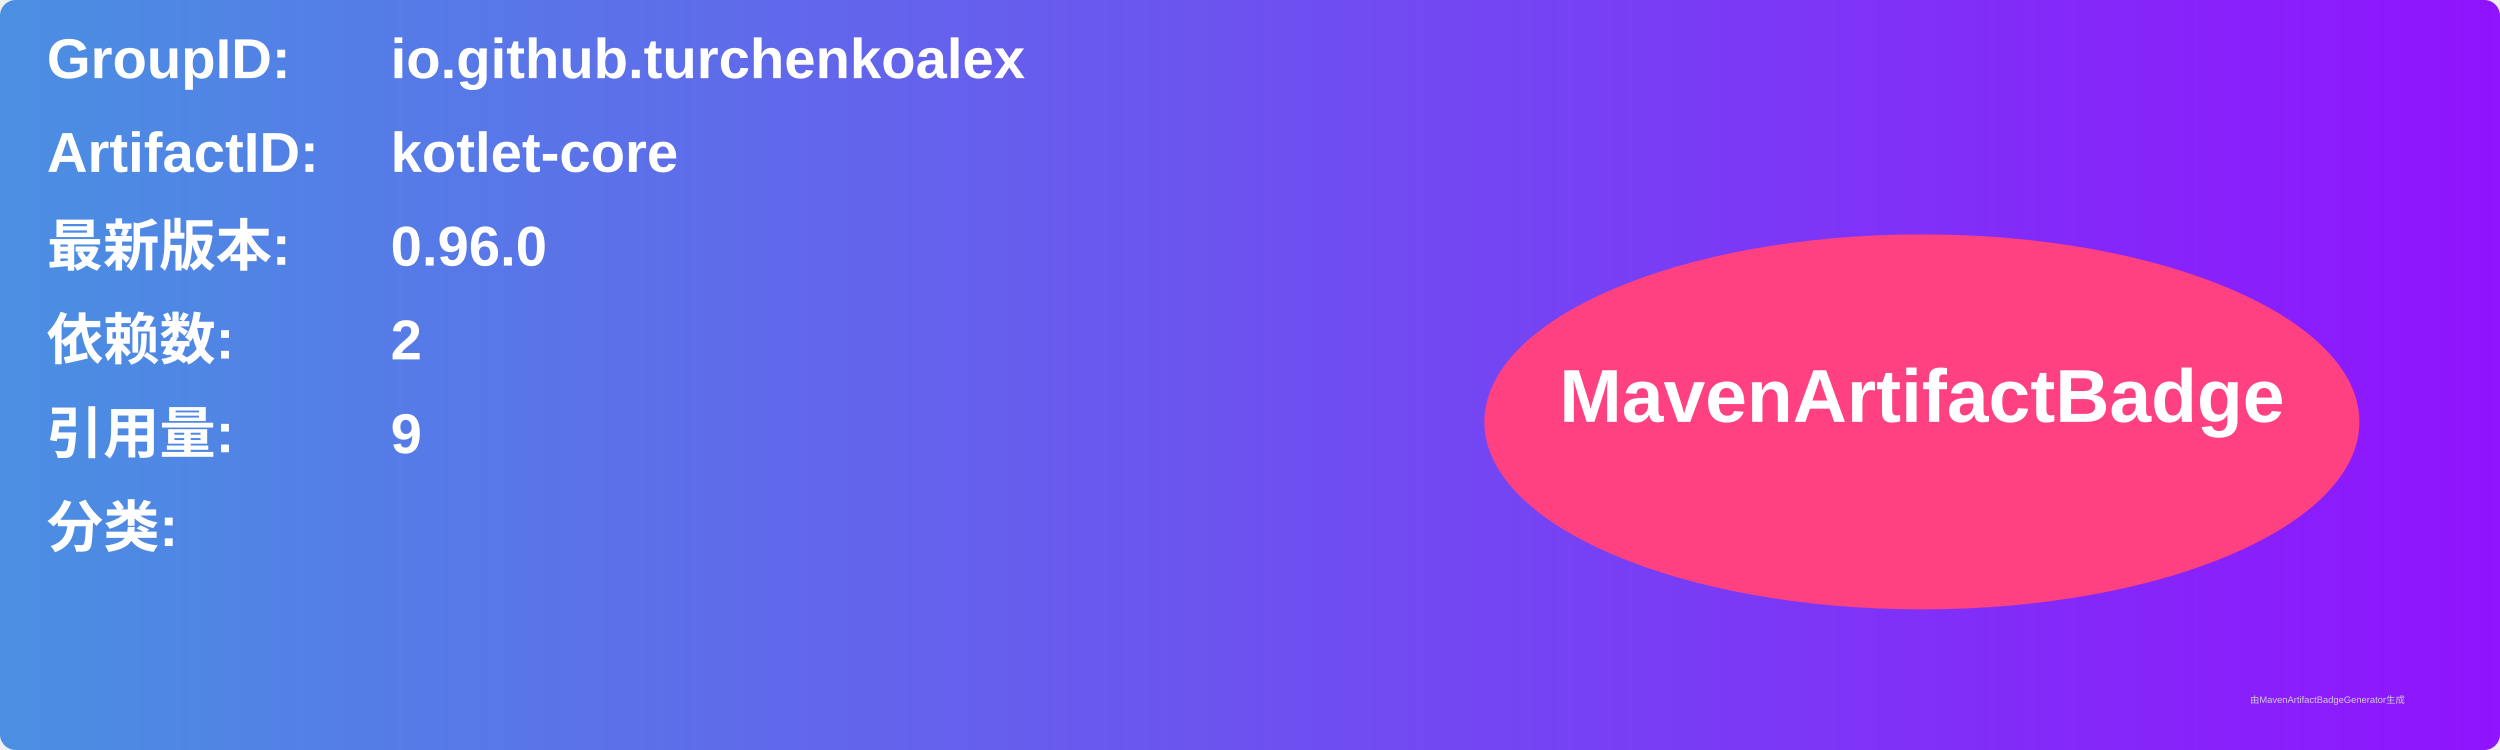
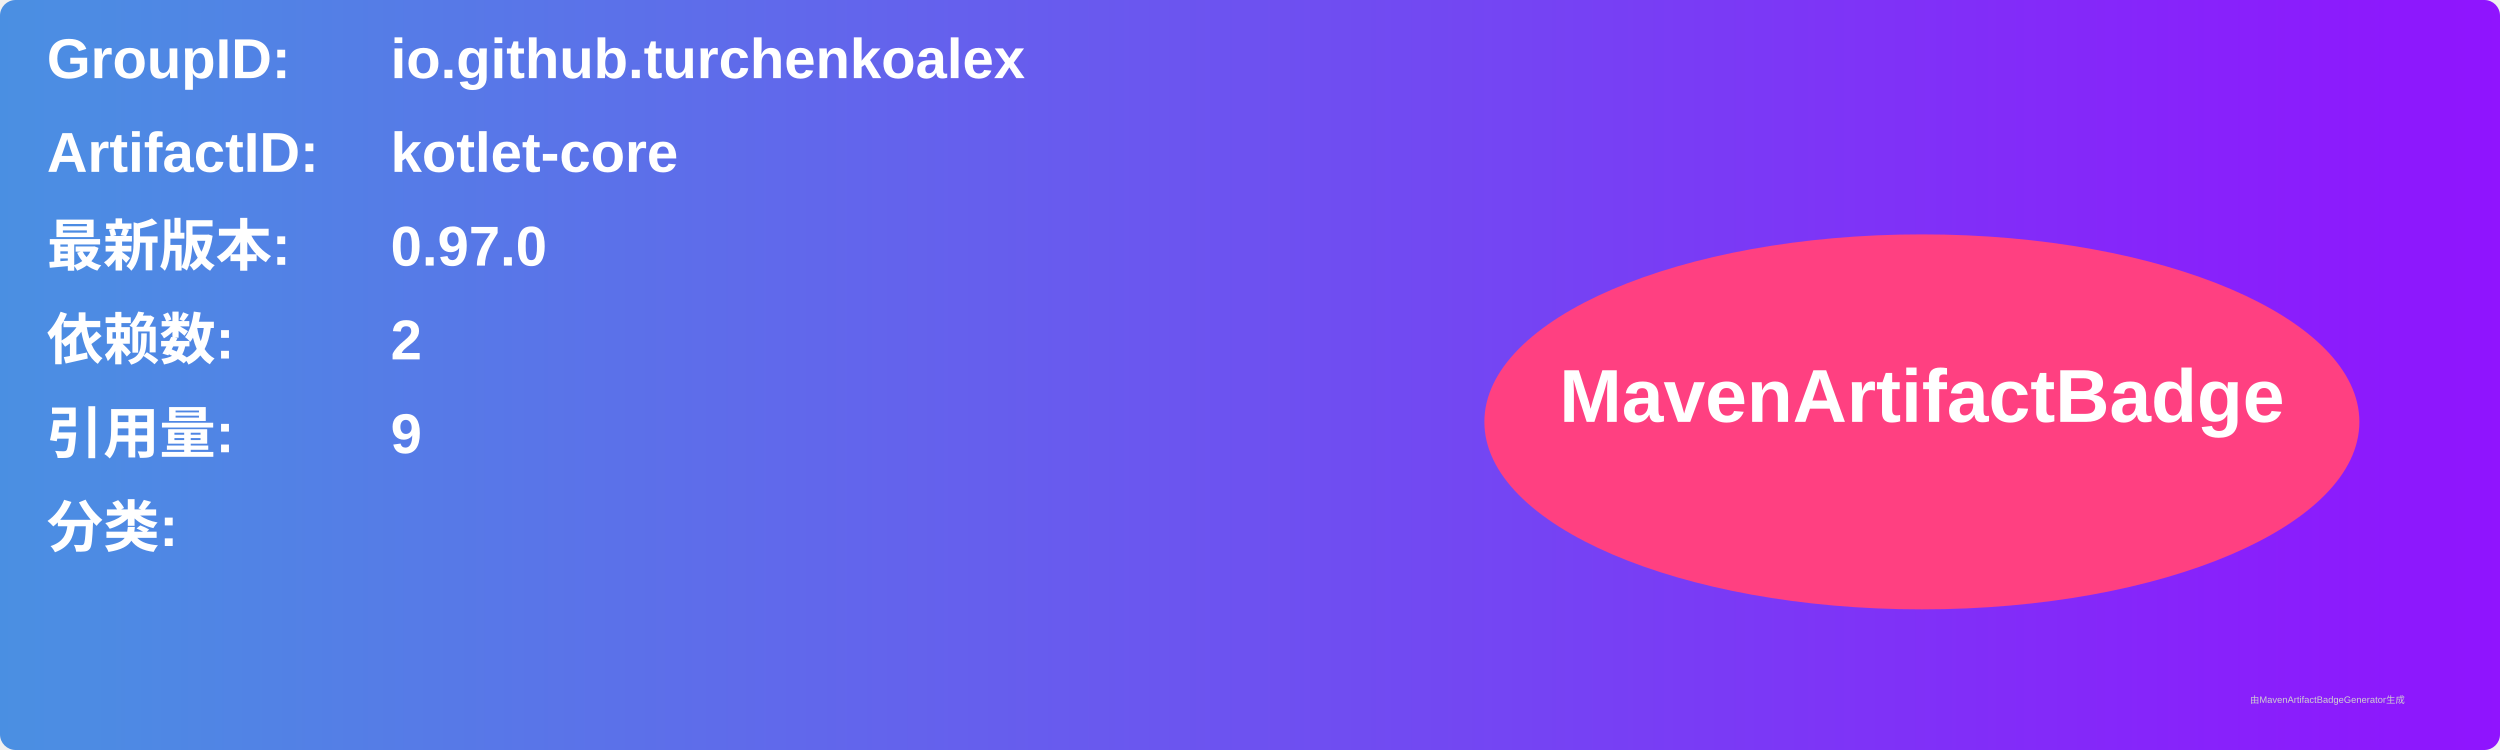
<svg xmlns="http://www.w3.org/2000/svg" width="800" height="240" viewBox="0 0 800 240">
  <linearGradient id="grad" x1="0%" y1="0%" x2="100%" y2="0%">
    <stop offset="0%" stop-color="#4a90e2" />
    <stop offset="100%" stop-color="#9013fe" />
  </linearGradient>
  <rect width="100%" height="100%" rx="5" ry="5" fill="url(#grad)" />
  <g transform="translate(15, 15)">
    <text x="0" y="10" font-family="Arial" font-size="18" fill="white" font-weight="bold" width="260">GroupID:</text>
    <text x="110" y="10" font-family="Arial" font-size="18" fill="white" font-weight="bold" width="460">io.github.turchenkoalex</text>
    <text x="0" y="40" font-family="Arial" font-size="18" fill="white" font-weight="bold" width="260">ArtifactID:</text>
    <text x="110" y="40" font-family="Arial" font-size="18" fill="white" font-weight="bold" width="460">kotlet-core</text>
    <text x="0" y="70" font-family="Arial" font-size="18" fill="white" font-weight="bold">最新版本:</text>
    <text x="110" y="70" font-family="Arial" font-size="18" fill="white" font-weight="bold">
-       <tspan font-weight="bold">0.96.0</tspan>
+       <tspan font-weight="bold">0.97.0</tspan>
    </text>
    <text x="0" y="100" font-family="Arial" font-size="18" fill="white" font-weight="bold">依赖数: </text>
    <text x="110" y="100" font-family="Arial" font-size="18" fill="white">
      <tspan font-weight="bold">2</tspan>
    </text>
    <text x="0" y="130" font-family="Arial" font-size="18" fill="white" font-weight="bold">引用量: </text>
    <text x="110" y="130" font-family="Arial" font-size="18" fill="white">
      <tspan font-weight="bold">9</tspan>
    </text>
    <text x="0" y="160" font-family="Arial" font-size="18" fill="white" font-weight="bold">分类:</text>
    <text x="10" y="190" font-family="Arial" font-size="10" fill="white">
      <tspan font-weight="bold" />
    </text>
    <ellipse cx="600" cy="120" rx="140" ry="60" fill="#ff4081" />
    <text x="600" y="120" text-anchor="middle" font-family="Arial" font-size="24" fill="white" font-weight="bold">MavenArtifactBadge</text>
  </g>
  <text x="720" y="225" font-family="Arial" font-size="3" fill="#d0d0d0">由MavenArtifactBadgeGenerator生成</text>
</svg>
